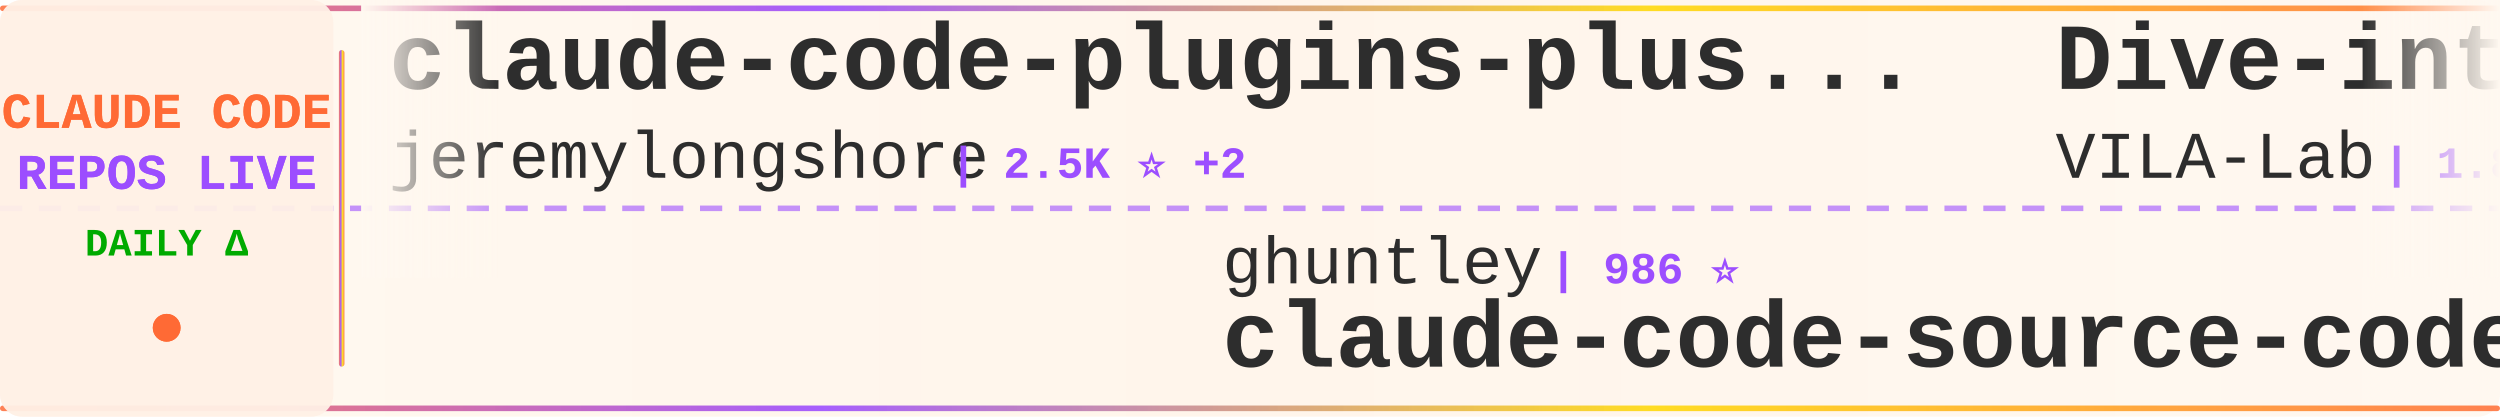
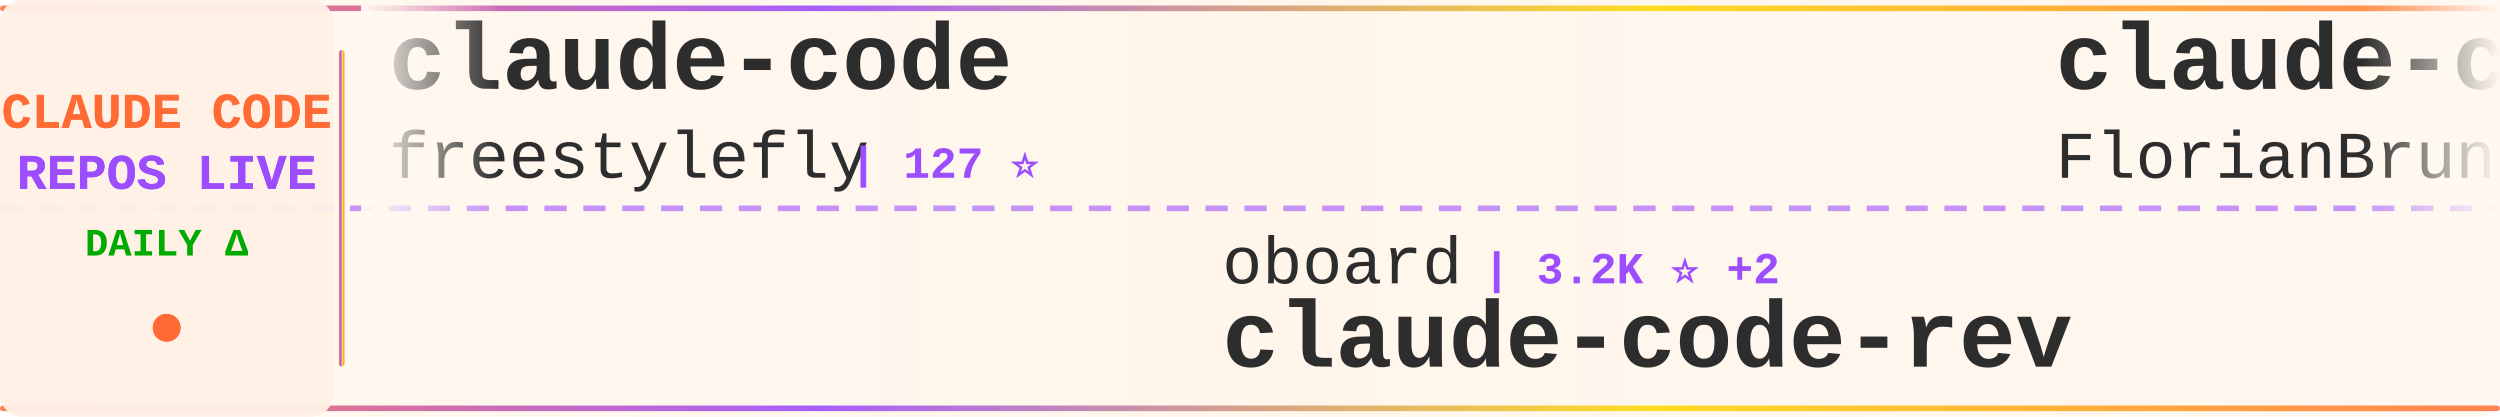
<svg xmlns="http://www.w3.org/2000/svg" width="900" height="150">
  <defs>
    <linearGradient id="tickerBg" x1="0%" y1="0%" x2="100%" y2="0%">
      <stop offset="0%" style="stop-color:#fff8f0;stop-opacity:0.98" />
      <stop offset="50%" style="stop-color:#fff5eb;stop-opacity:1" />
      <stop offset="100%" style="stop-color:#fff8f0;stop-opacity:0.98" />
    </linearGradient>
    <linearGradient id="borderGrad" x1="0%" y1="0%" x2="100%" y2="0%">
      <stop offset="0%" style="stop-color:#FF6B35;stop-opacity:0.85">
        <animate attributeName="stop-opacity" values="0.85;1;0.85" dur="2s" repeatCount="indefinite" />
      </stop>
      <stop offset="33%" style="stop-color:#9C4EFF;stop-opacity:0.9">
        <animate attributeName="stop-opacity" values="0.9;1;0.9" dur="2.2s" repeatCount="indefinite" />
      </stop>
      <stop offset="66%" style="stop-color:#FFD700;stop-opacity:0.85">
        <animate attributeName="stop-opacity" values="0.85;1;0.85" dur="1.8s" repeatCount="indefinite" />
      </stop>
      <stop offset="100%" style="stop-color:#FF6B35;stop-opacity:0.85">
        <animate attributeName="stop-opacity" values="0.85;1;0.85" dur="2s" repeatCount="indefinite" />
      </stop>
    </linearGradient>
    <filter id="textGlow">
      <feGaussianBlur stdDeviation="0.15" result="coloredBlur" />
      <feMerge>
        <feMergeNode in="coloredBlur" />
        <feMergeNode in="SourceGraphic" />
      </feMerge>
    </filter>
    <filter id="metricGlow">
      <feGaussianBlur stdDeviation="0.2" result="coloredBlur" />
      <feMerge>
        <feMergeNode in="coloredBlur" />
        <feMergeNode in="SourceGraphic" />
      </feMerge>
    </filter>
    <linearGradient id="leftFade" x1="0%" y1="0%" x2="100%" y2="0%">
      <stop offset="0%" style="stop-color:#fff8f0;stop-opacity:1" />
      <stop offset="100%" style="stop-color:#fff8f0;stop-opacity:0" />
    </linearGradient>
    <linearGradient id="rightFade" x1="0%" y1="0%" x2="100%" y2="0%">
      <stop offset="0%" style="stop-color:#fff8f0;stop-opacity:0" />
      <stop offset="100%" style="stop-color:#fff8f0;stop-opacity:1" />
    </linearGradient>
  </defs>
  <rect width="900" height="150" fill="url(#tickerBg)" rx="8" />
  <rect x="0" y="2" width="900" height="2" fill="url(#borderGrad)" rx="1" />
  <rect x="0" y="146" width="900" height="2" fill="url(#borderGrad)" rx="1" />
  <line x1="0" y1="75" x2="900" y2="75" stroke="#9C4EFF" stroke-width="2" stroke-dasharray="8 6" opacity="0.6" />
  <rect x="0" y="0" width="120" height="150" fill="#fff0e6" opacity="0.95" rx="8" />
  <text x="60" y="46" font-family="'Courier New', monospace" font-size="18" font-weight="bold" fill="#FF6B35" text-anchor="middle" filter="url(#textGlow)">
    CLAUDE CODE
  </text>
  <text x="60" y="68" font-family="'Courier New', monospace" font-size="18" font-weight="bold" fill="#9C4EFF" text-anchor="middle" filter="url(#textGlow)">
    REPOS LIVE
  </text>
  <text x="60" y="92" font-family="'Courier New', monospace" font-size="14" font-weight="bold" fill="#00aa00" text-anchor="middle">
    DAILY Δ
  </text>
  <circle cx="60" cy="118" r="5" fill="#FF6B35" filter="url(#metricGlow)">
    <animate attributeName="r" values="4;6;4" dur="1.5s" repeatCount="indefinite" />
    <animate attributeName="opacity" values="0.6;1;0.6" dur="1.5s" repeatCount="indefinite" />
  </circle>
  <rect x="122" y="18" width="2" height="114" fill="url(#borderGrad)" rx="1" />
  <clipPath id="tickerClip">
    <rect x="130" y="0" width="770" height="150" />
  </clipPath>
  <g clip-path="url(#tickerClip)">
    <g id="tickerItems">
      <animateTransform attributeName="transform" attributeType="XML" type="translate" from="0 0" to="-3000 0" dur="54s" repeatCount="indefinite" />
      <g transform="translate(0, 0)">
-         <text x="140" y="32" font-family="'Courier New', monospace" font-size="34" font-weight="bold" fill="#2d2d2d">claude-code-plugins-plus...</text>
-         <text x="140" y="64" font-family="'Courier New', monospace" font-size="24" font-weight="normal" fill="#2d2d2d" opacity="1.0">jeremylongshore</text>
-         <text x="342" y="64" font-family="'Courier New', monospace" font-size="16" font-weight="bold" fill="#9C4EFF"> | 2.5K ⭐ +2</text>
+         <text x="140" y="32" font-family="'Courier New', monospace" font-size="34" font-weight="bold" fill="#2d2d2d">claude-code</text>
+         <text x="140" y="64" font-family="'Courier New', monospace" font-size="24" font-weight="normal" fill="#2d2d2d" opacity="1.0">freestylefly</text>
+         <text x="306" y="64" font-family="'Courier New', monospace" font-size="16" font-weight="bold" fill="#9C4EFF"> | 127 ⭐</text>
      </g>
      <g transform="translate(300, 0)">
-         <text x="140" y="102" font-family="'Courier New', monospace" font-size="24" font-weight="normal" fill="#2d2d2d" opacity="1.0">ghuntley</text>
-         <text x="258" y="102" font-family="'Courier New', monospace" font-size="16" font-weight="bold" fill="#9C4EFF"> | 986 ⭐</text>
-         <text x="140" y="132" font-family="'Courier New', monospace" font-size="34" font-weight="bold" fill="#2d2d2d">claude-code-source-code-...</text>
+         <text x="140" y="102" font-family="'Courier New', monospace" font-size="24" font-weight="normal" fill="#2d2d2d" opacity="1.0">oboard</text>
+         <text x="234" y="102" font-family="'Courier New', monospace" font-size="16" font-weight="bold" fill="#9C4EFF"> | 3.2K ⭐ +2</text>
+         <text x="140" y="132" font-family="'Courier New', monospace" font-size="34" font-weight="bold" fill="#2d2d2d">claude-code-rev</text>
      </g>
      <g transform="translate(600, 0)">
-         <text x="140" y="32" font-family="'Courier New', monospace" font-size="34" font-weight="bold" fill="#2d2d2d">Dive-into-Claude-Code</text>
-         <text x="140" y="64" font-family="'Courier New', monospace" font-size="24" font-weight="normal" fill="#2d2d2d" opacity="1.0">VILA-Lab</text>
-         <text x="258" y="64" font-family="'Courier New', monospace" font-size="16" font-weight="bold" fill="#9C4EFF"> | 1.8K ⭐ +11</text>
+         <text x="140" y="32" font-family="'Courier New', monospace" font-size="34" font-weight="bold" fill="#2d2d2d">claude-code-ultimate-gui...</text>
+         <text x="140" y="64" font-family="'Courier New', monospace" font-size="24" font-weight="normal" fill="#2d2d2d" opacity="1.0">FlorianBruniaux</text>
+         <text x="342" y="64" font-family="'Courier New', monospace" font-size="16" font-weight="bold" fill="#9C4EFF"> | 5.3K ⭐ +22</text>
      </g>
      <g transform="translate(900, 0)">
-         <text x="140" y="102" font-family="'Courier New', monospace" font-size="24" font-weight="normal" fill="#2d2d2d" opacity="1.0">darcyegb</text>
-         <text x="258" y="102" font-family="'Courier New', monospace" font-size="16" font-weight="bold" fill="#9C4EFF"> | 739 ⭐ +2</text>
-         <text x="140" y="132" font-family="'Courier New', monospace" font-size="34" font-weight="bold" fill="#2d2d2d">ClaudeCodeAgents</text>
+         <text x="140" y="102" font-family="'Courier New', monospace" font-size="24" font-weight="normal" fill="#2d2d2d" opacity="1.0">LING71671</text>
+         <text x="270" y="102" font-family="'Courier New', monospace" font-size="16" font-weight="bold" fill="#9C4EFF"> | 905 ⭐ +2</text>
+         <text x="140" y="132" font-family="'Courier New', monospace" font-size="34" font-weight="bold" fill="#2d2d2d">Open-ClaudeCode</text>
      </g>
      <g transform="translate(1200, 0)">
-         <text x="140" y="32" font-family="'Courier New', monospace" font-size="34" font-weight="bold" fill="#2d2d2d">ClaudeCode</text>
-         <text x="140" y="64" font-family="'Courier New', monospace" font-size="24" font-weight="normal" fill="#2d2d2d" opacity="1.0">guanshan</text>
-         <text x="258" y="64" font-family="'Courier New', monospace" font-size="16" font-weight="bold" fill="#9C4EFF"> | 61 ⭐</text>
+         <text x="140" y="32" font-family="'Courier New', monospace" font-size="34" font-weight="bold" fill="#2d2d2d">claude-code</text>
+         <text x="140" y="64" font-family="'Courier New', monospace" font-size="24" font-weight="normal" fill="#2d2d2d" opacity="1.0">codeaashu</text>
+         <text x="270" y="64" font-family="'Courier New', monospace" font-size="16" font-weight="bold" fill="#9C4EFF"> | 3.0K ⭐ +5</text>
      </g>
      <g transform="translate(1500, 0)">
-         <text x="140" y="102" font-family="'Courier New', monospace" font-size="24" font-weight="normal" fill="#2d2d2d" opacity="1.0">zebbern</text>
-         <text x="246" y="102" font-family="'Courier New', monospace" font-size="16" font-weight="bold" fill="#9C4EFF"> | 4.4K ⭐ +4</text>
-         <text x="140" y="132" font-family="'Courier New', monospace" font-size="34" font-weight="bold" fill="#2d2d2d">claude-code-guide</text>
+         <text x="140" y="102" font-family="'Courier New', monospace" font-size="24" font-weight="normal" fill="#2d2d2d" opacity="1.0">1rgs</text>
+         <text x="210" y="102" font-family="'Courier New', monospace" font-size="16" font-weight="bold" fill="#9C4EFF"> | 3.7K ⭐ +2</text>
+         <text x="140" y="132" font-family="'Courier New', monospace" font-size="34" font-weight="bold" fill="#2d2d2d">claude-code-proxy</text>
      </g>
      <g transform="translate(1800, 0)">
        <text x="140" y="32" font-family="'Courier New', monospace" font-size="34" font-weight="bold" fill="#2d2d2d">claude-code</text>
-         <text x="140" y="64" font-family="'Courier New', monospace" font-size="24" font-weight="normal" fill="#2d2d2d" opacity="1.0">yasasbanukaofficial</text>
-         <text x="390" y="64" font-family="'Courier New', monospace" font-size="16" font-weight="bold" fill="#9C4EFF"> | 3.6K ⭐ +9</text>
+         <text x="140" y="64" font-family="'Courier New', monospace" font-size="24" font-weight="normal" fill="#2d2d2d" opacity="1.0">T-Lab-CUHKSZ</text>
+         <text x="306" y="64" font-family="'Courier New', monospace" font-size="16" font-weight="bold" fill="#9C4EFF"> | 321 ⭐</text>
      </g>
      <g transform="translate(2100, 0)">
-         <text x="140" y="102" font-family="'Courier New', monospace" font-size="24" font-weight="normal" fill="#2d2d2d" opacity="1.0">musistudio</text>
-         <text x="282" y="102" font-family="'Courier New', monospace" font-size="16" font-weight="bold" fill="#9C4EFF"> | 35.5K ⭐ +39</text>
-         <text x="140" y="132" font-family="'Courier New', monospace" font-size="34" font-weight="bold" fill="#2d2d2d">claude-code-router</text>
+         <text x="140" y="102" font-family="'Courier New', monospace" font-size="24" font-weight="normal" fill="#2d2d2d" opacity="1.0">huangserva</text>
+         <text x="282" y="102" font-family="'Courier New', monospace" font-size="16" font-weight="bold" fill="#9C4EFF"> | 615 ⭐ +2</text>
+         <text x="140" y="132" font-family="'Courier New', monospace" font-size="34" font-weight="bold" fill="#2d2d2d">claude-code-cli</text>
      </g>
      <g transform="translate(2400, 0)">
-         <text x="140" y="32" font-family="'Courier New', monospace" font-size="34" font-weight="bold" fill="#2d2d2d">Claude-Code</text>
-         <text x="140" y="64" font-family="'Courier New', monospace" font-size="24" font-weight="normal" fill="#2d2d2d" opacity="1.0">pengchengneo</text>
-         <text x="306" y="64" font-family="'Courier New', monospace" font-size="16" font-weight="bold" fill="#9C4EFF"> | 1.6K ⭐ +4</text>
+         <text x="140" y="32" font-family="'Courier New', monospace" font-size="34" font-weight="bold" fill="#2d2d2d">claude-code</text>
+         <text x="140" y="64" font-family="'Courier New', monospace" font-size="24" font-weight="normal" fill="#2d2d2d" opacity="1.0">yasasbanukaofficial</text>
+         <text x="390" y="64" font-family="'Courier New', monospace" font-size="16" font-weight="bold" fill="#9C4EFF"> | 3.6K ⭐ +8</text>
      </g>
      <g transform="translate(2700, 0)">
-         <text x="140" y="102" font-family="'Courier New', monospace" font-size="24" font-weight="normal" fill="#2d2d2d" opacity="1.0">https-deeplearning-ai</text>
-         <text x="414" y="102" font-family="'Courier New', monospace" font-size="16" font-weight="bold" fill="#9C4EFF"> | 533 ⭐</text>
-         <text x="140" y="132" font-family="'Courier New', monospace" font-size="34" font-weight="bold" fill="#2d2d2d">sc-claude-code-files</text>
+         <text x="140" y="102" font-family="'Courier New', monospace" font-size="24" font-weight="normal" fill="#2d2d2d" opacity="1.0">VineeTagarwaL-code</text>
+         <text x="378" y="102" font-family="'Courier New', monospace" font-size="16" font-weight="bold" fill="#9C4EFF"> | 276 ⭐</text>
+         <text x="140" y="132" font-family="'Courier New', monospace" font-size="34" font-weight="bold" fill="#2d2d2d">claude-code</text>
      </g>
      <g transform="translate(3000, 0)">
-         <text x="140" y="32" font-family="'Courier New', monospace" font-size="34" font-weight="bold" fill="#2d2d2d">claude-code-plugins-plus...</text>
-         <text x="140" y="64" font-family="'Courier New', monospace" font-size="24" font-weight="normal" fill="#2d2d2d" opacity="1.0">jeremylongshore</text>
-         <text x="342" y="64" font-family="'Courier New', monospace" font-size="16" font-weight="bold" fill="#9C4EFF"> | 2.5K ⭐ +2</text>
+         <text x="140" y="32" font-family="'Courier New', monospace" font-size="34" font-weight="bold" fill="#2d2d2d">claude-code</text>
+         <text x="140" y="64" font-family="'Courier New', monospace" font-size="24" font-weight="normal" fill="#2d2d2d" opacity="1.0">freestylefly</text>
+         <text x="306" y="64" font-family="'Courier New', monospace" font-size="16" font-weight="bold" fill="#9C4EFF"> | 127 ⭐</text>
      </g>
      <g transform="translate(3300, 0)">
-         <text x="140" y="102" font-family="'Courier New', monospace" font-size="24" font-weight="normal" fill="#2d2d2d" opacity="1.0">ghuntley</text>
-         <text x="258" y="102" font-family="'Courier New', monospace" font-size="16" font-weight="bold" fill="#9C4EFF"> | 986 ⭐</text>
-         <text x="140" y="132" font-family="'Courier New', monospace" font-size="34" font-weight="bold" fill="#2d2d2d">claude-code-source-code-...</text>
+         <text x="140" y="102" font-family="'Courier New', monospace" font-size="24" font-weight="normal" fill="#2d2d2d" opacity="1.0">oboard</text>
+         <text x="234" y="102" font-family="'Courier New', monospace" font-size="16" font-weight="bold" fill="#9C4EFF"> | 3.2K ⭐ +2</text>
+         <text x="140" y="132" font-family="'Courier New', monospace" font-size="34" font-weight="bold" fill="#2d2d2d">claude-code-rev</text>
      </g>
      <g transform="translate(3600, 0)">
-         <text x="140" y="32" font-family="'Courier New', monospace" font-size="34" font-weight="bold" fill="#2d2d2d">Dive-into-Claude-Code</text>
-         <text x="140" y="64" font-family="'Courier New', monospace" font-size="24" font-weight="normal" fill="#2d2d2d" opacity="1.0">VILA-Lab</text>
-         <text x="258" y="64" font-family="'Courier New', monospace" font-size="16" font-weight="bold" fill="#9C4EFF"> | 1.8K ⭐ +11</text>
+         <text x="140" y="32" font-family="'Courier New', monospace" font-size="34" font-weight="bold" fill="#2d2d2d">claude-code-ultimate-gui...</text>
+         <text x="140" y="64" font-family="'Courier New', monospace" font-size="24" font-weight="normal" fill="#2d2d2d" opacity="1.0">FlorianBruniaux</text>
+         <text x="342" y="64" font-family="'Courier New', monospace" font-size="16" font-weight="bold" fill="#9C4EFF"> | 5.3K ⭐ +22</text>
      </g>
      <g transform="translate(3900, 0)">
-         <text x="140" y="102" font-family="'Courier New', monospace" font-size="24" font-weight="normal" fill="#2d2d2d" opacity="1.0">darcyegb</text>
-         <text x="258" y="102" font-family="'Courier New', monospace" font-size="16" font-weight="bold" fill="#9C4EFF"> | 739 ⭐ +2</text>
-         <text x="140" y="132" font-family="'Courier New', monospace" font-size="34" font-weight="bold" fill="#2d2d2d">ClaudeCodeAgents</text>
+         <text x="140" y="102" font-family="'Courier New', monospace" font-size="24" font-weight="normal" fill="#2d2d2d" opacity="1.0">LING71671</text>
+         <text x="270" y="102" font-family="'Courier New', monospace" font-size="16" font-weight="bold" fill="#9C4EFF"> | 905 ⭐ +2</text>
+         <text x="140" y="132" font-family="'Courier New', monospace" font-size="34" font-weight="bold" fill="#2d2d2d">Open-ClaudeCode</text>
      </g>
    </g>
  </g>
  <rect x="130" y="0" width="50" height="100" fill="url(#leftFade)" />
  <rect x="850" y="0" width="50" height="100" fill="url(#rightFade)" />
</svg>
